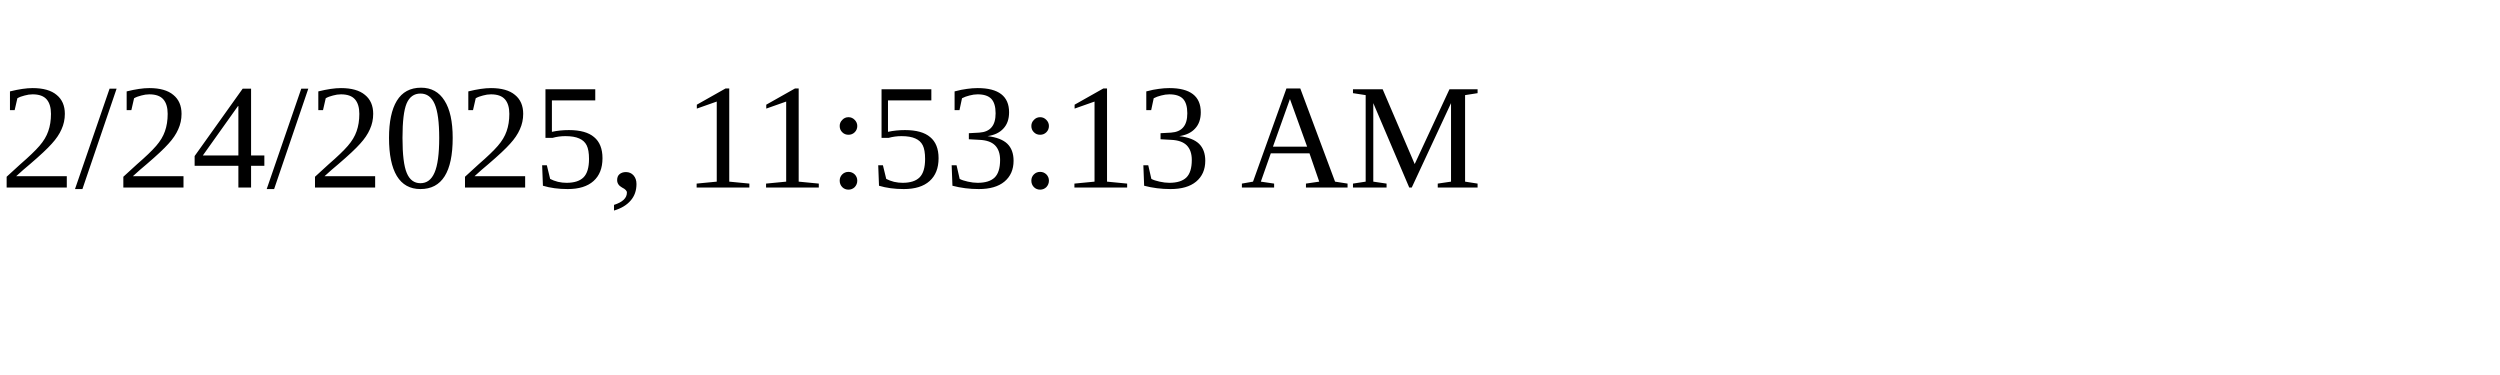
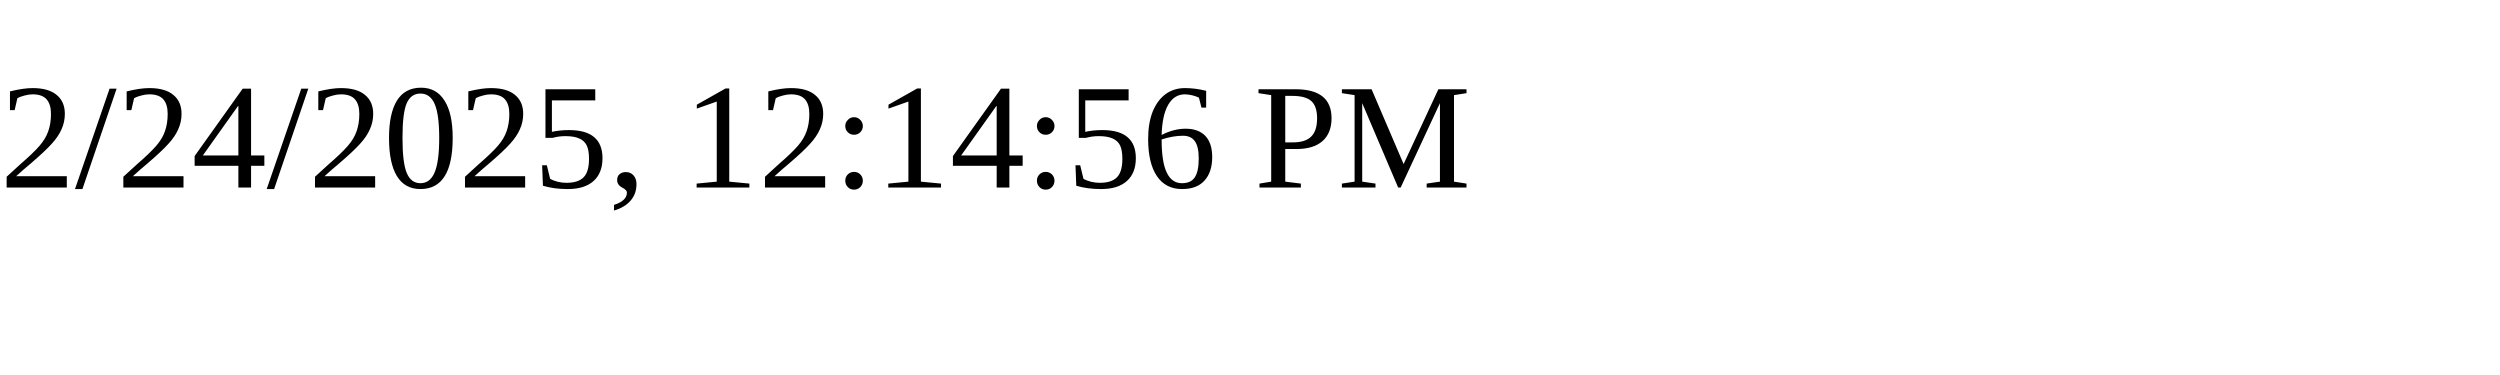
<svg xmlns="http://www.w3.org/2000/svg" height="30" width="200">
-   <text x="0" y="15">2/24/2025, 11:53:13 AM</text>
+   <text x="0" y="15">2/24/2025, 12:14:56 PM</text>
</svg>
